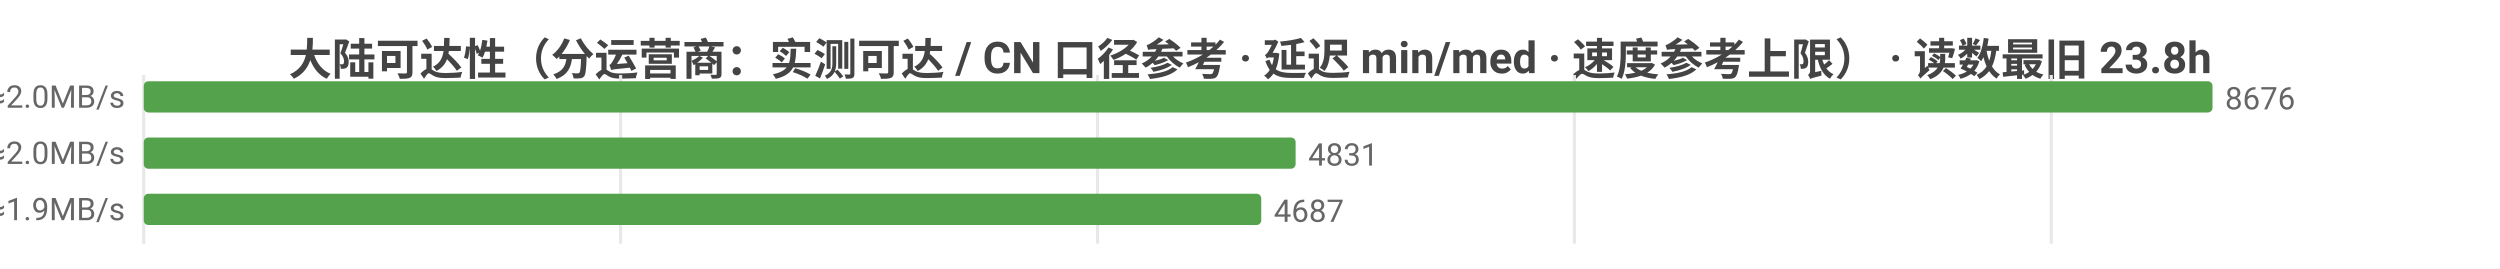
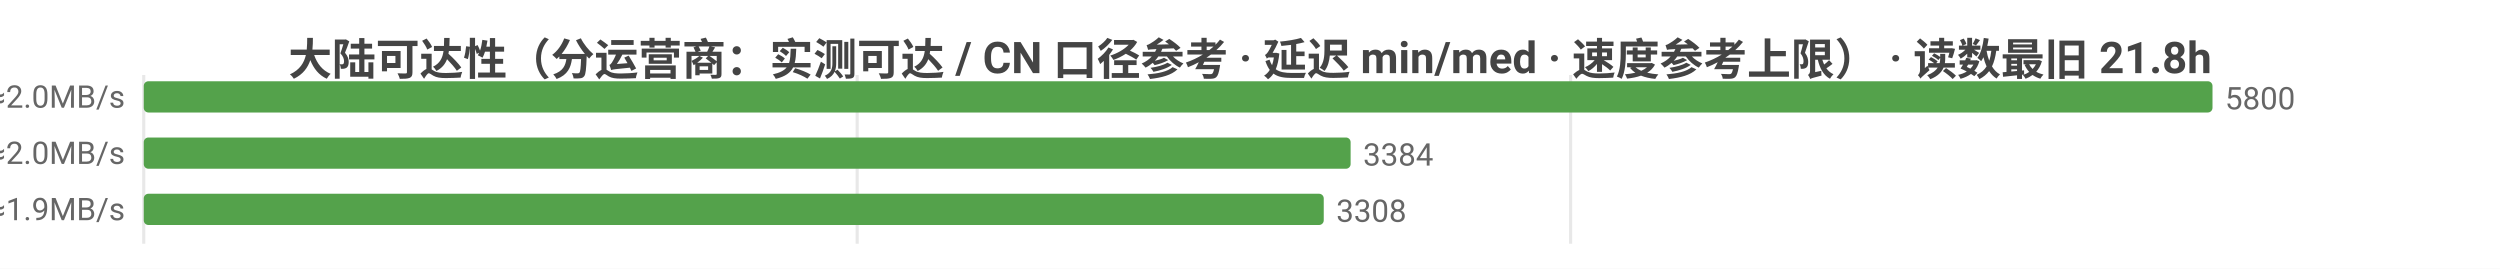
<svg xmlns="http://www.w3.org/2000/svg" width="800" height="86" viewBox="0 0 800 86">
  <rect width="800" height="86" fill="#ffffff" />
  <style>text{font-family:system-ui,-apple-system,'Segoe UI',Roboto,'PingFang SC','Microsoft YaHei','Noto Sans CJK SC',sans-serif}.g{stroke:#e8e8e8;stroke-width:1}.a{stroke:#999;stroke-width:1}.t{font-size:10px;fill:#666}.m{font-size:10px;text-anchor:middle;fill:#666}.e{font-size:10px;text-anchor:end;fill:#666}.l{font-size:11px;fill:#333}.tt{font-size:14px;font-weight:600;text-anchor:middle;fill:#444}.em{font-size:13px;text-anchor:middle;fill:#999}</style>
-   <text class="tt" x="400.0" y="24">大陆可达性（分运营商：实测可达 / CN 口径参考 · 延迟 min/med · 速度参考上限） · 读数最旧 23.8h</text>
+   <text class="tt" x="400.0" y="24">大陆可达性（分运营商：实测可达 / CN 口径参考 · 延迟 min/med · 速度参考上限） · 读数最旧 21.8h</text>
  <line class="g" x1="46" y1="24" x2="46" y2="78" />
-   <line class="g" x1="198.6" y1="24" x2="198.6" y2="78" />
-   <line class="g" x1="351.2" y1="24" x2="351.2" y2="78" />
-   <line class="g" x1="503.8" y1="24" x2="503.8" y2="78" />
-   <line class="g" x1="656.4" y1="24" x2="656.4" y2="78" />
-   <text class="e" x="40" y="35">中国电信  实测可达 8676/8676 · CN口径 14537  min25/med238ms  ≈2.0MB/s</text>
+   <line class="g" x1="274.3" y1="24" x2="274.3" y2="78" />
+   <line class="g" x1="502.6" y1="24" x2="502.6" y2="78" />
+   <text class="e" x="40" y="35">中国电信  实测可达 5800/5800 · CN口径 14553  min28/med245ms  ≈2.0MB/s</text>
  <rect x="46" y="26" width="662" height="10" fill="#54a24b" rx="1.5" />
-   <text class="t" x="712" y="35">8676</text>
-   <text class="e" x="40" y="53">中国联通  实测可达 4831/4831 · CN口径 14537  min4/med235ms  ≈2.0MB/s</text>
-   <rect x="46" y="44" width="368.6" height="10" fill="#54a24b" rx="1.5" />
-   <text class="t" x="418.6" y="53">4831</text>
-   <text class="e" x="40" y="71">中国移动  实测可达 4687/4687 · CN口径 14537  min18/med248ms  ≈1.9MB/s</text>
-   <rect x="46" y="62" width="357.6" height="10" fill="#54a24b" rx="1.5" />
-   <text class="t" x="407.6" y="71">4687</text>
+   <text class="t" x="712" y="35">5800</text>
+   <text class="e" x="40" y="53">中国联通  实测可达 3384/3384 · CN口径 14553  min4/med240ms  ≈2.0MB/s</text>
+   <rect x="46" y="44" width="386.2" height="10" fill="#54a24b" rx="1.5" />
+   <text class="t" x="436.2" y="53">3384</text>
+   <text class="e" x="40" y="71">中国移动  实测可达 3308/3308 · CN口径 14553  min18/med252ms  ≈1.9MB/s</text>
+   <rect x="46" y="62" width="377.6" height="10" fill="#54a24b" rx="1.5" />
+   <text class="t" x="427.6" y="71">3308</text>
</svg>
